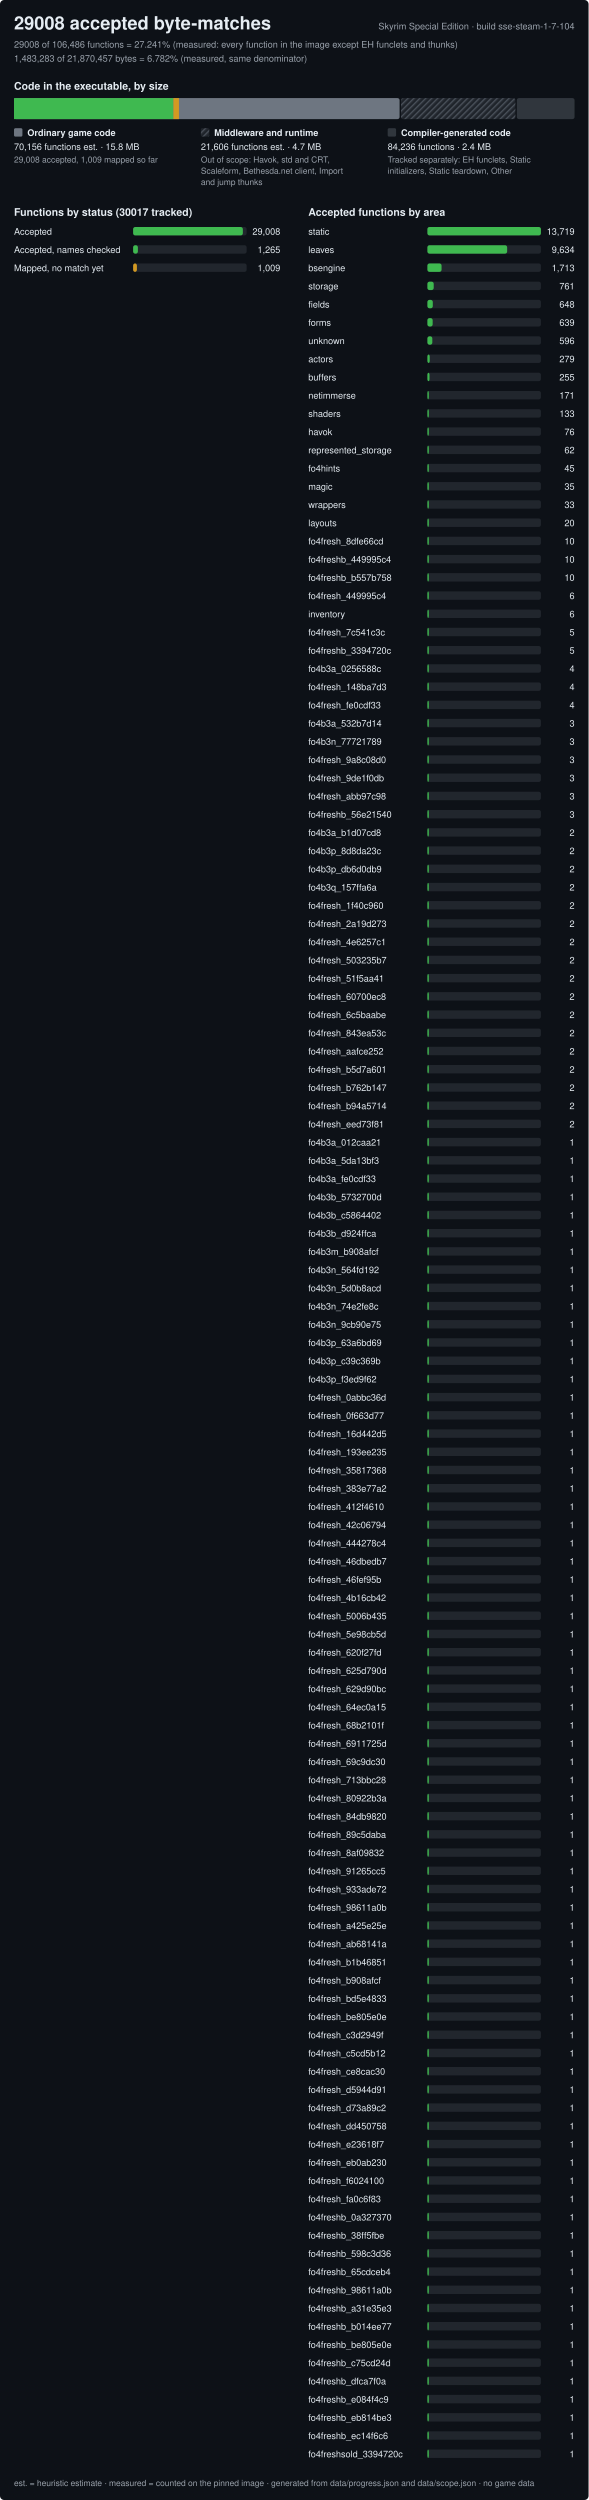
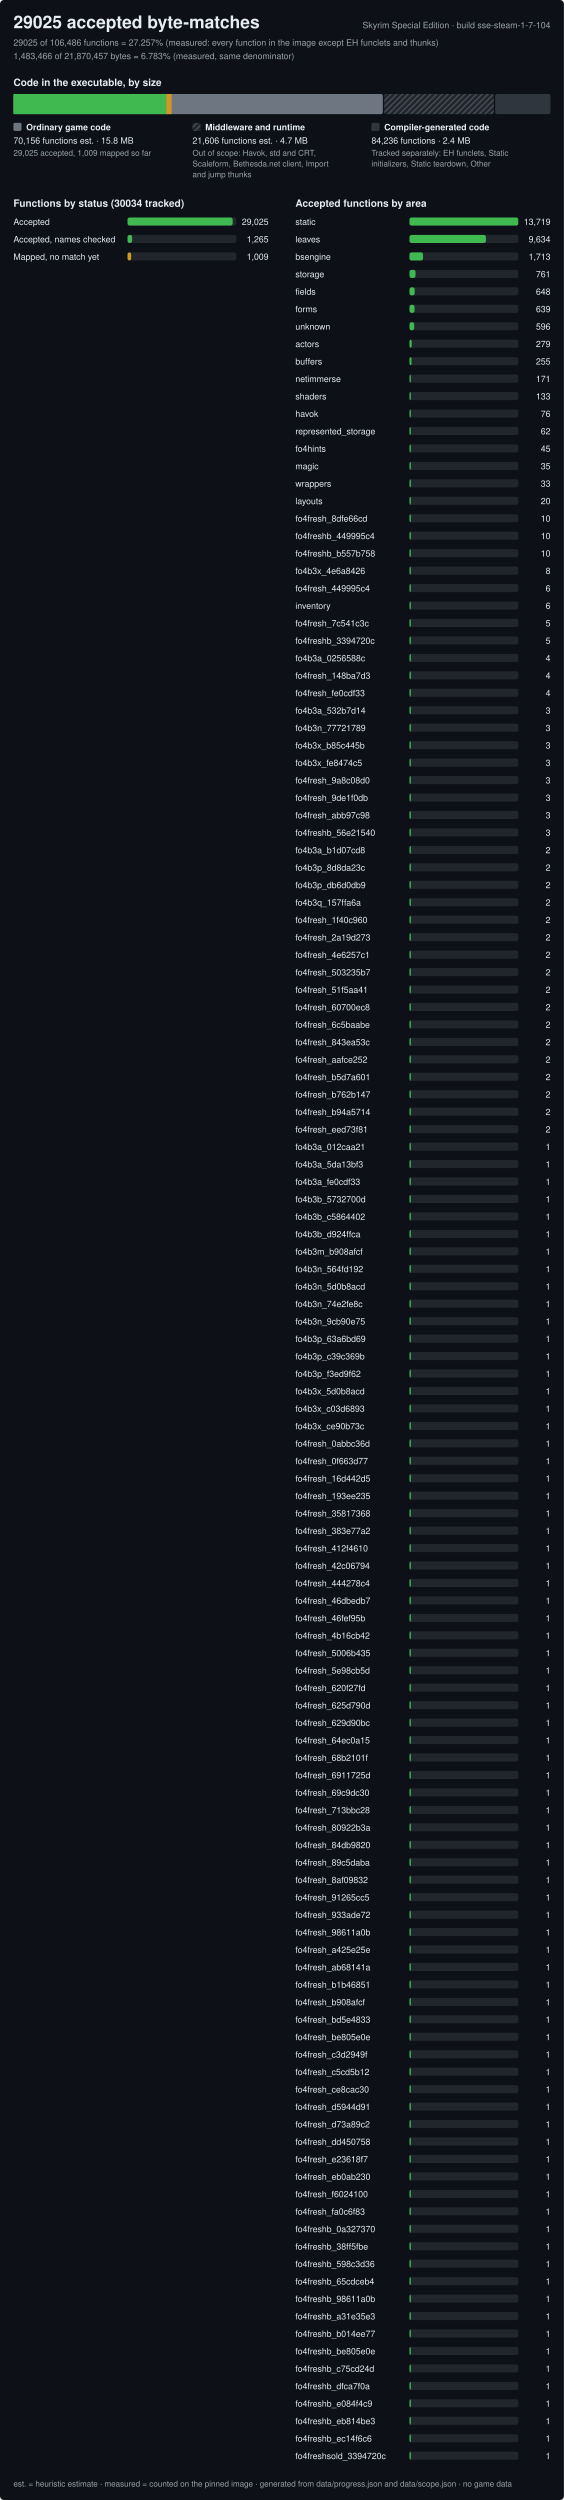
- <svg xmlns="http://www.w3.org/2000/svg" width="840" height="3568" viewBox="0 0 840 3568" role="img" aria-label="Progress of the Skyrim Special Edition byte-matching reconstruction, build sse-steam-1-7-104">
+ <svg xmlns="http://www.w3.org/2000/svg" width="840" height="3724" viewBox="0 0 840 3724" role="img" aria-label="Progress of the Skyrim Special Edition byte-matching reconstruction, build sse-steam-1-7-104">
  <style>text{font-family:-apple-system,BlinkMacSystemFont,'Segoe UI',Helvetica,Arial,sans-serif;fill:#e6edf3;white-space:pre}.h{font-size:26px;font-weight:600}.st{font-size:15px;font-weight:600}.lb{font-size:13px;font-weight:600}.bl{font-size:12px;font-weight:600;stroke:#0d1117;stroke-width:3px;paint-order:stroke;stroke-linejoin:round}.rl{font-size:13px}.fn{font-size:12px;fill:#9ba3ad}.mu{fill:#9ba3ad}</style>
  <defs>
    <pattern id="hx" width="6" height="6" patternUnits="userSpaceOnUse" patternTransform="rotate(45)">
      <rect width="6" height="6" fill="#21262d" />
      <rect width="2" height="6" fill="#484f58" />
    </pattern>
  </defs>
-   <rect width="840" height="3568" rx="6" fill="#0d1117" />
-   <text x="20" y="42" class="h">29008 accepted byte-matches</text>
+   <rect width="840" height="3724" rx="6" fill="#0d1117" />
+   <text x="20" y="42" class="h">29025 accepted byte-matches</text>
  <text x="820" y="42" class="rl mu" text-anchor="end">Skyrim Special Edition · build sse-steam-1-7-104</text>
-   <text x="20" y="68" class="rl mu">29008 of 106,486 functions = 27.241% (measured: every function in the image except EH funclets and thunks)</text>
-   <text x="20" y="88" class="rl mu">1,483,283 of 21,870,457 bytes = 6.782% (measured, same denominator)</text>
+   <text x="20" y="68" class="rl mu">29025 of 106,486 functions = 27.257% (measured: every function in the image except EH funclets and thunks)</text>
+   <text x="20" y="88" class="rl mu">1,483,466 of 21,870,457 bytes = 6.783% (measured, same denominator)</text>
  <text x="20" y="128" class="st">Code in the executable, by size</text>
  <rect x="20" y="140" width="550.3" height="30" rx="3" fill="#6e7681" />
-   <rect x="20" y="140" width="227.5" height="30" fill="#3fb950" />
-   <rect x="247.5" y="140" width="7.9" height="30" fill="#d29922" />
+   <rect x="20" y="140" width="227.7" height="30" fill="#3fb950" />
+   <rect x="247.7" y="140" width="7.9" height="30" fill="#d29922" />
  <rect x="572.3" y="140" width="163.3" height="30" rx="3" fill="url(#hx)" />
  <rect x="737.6" y="140" width="82.4" height="30" rx="3" fill="#30363d" />
  <rect x="20" y="183" width="12" height="12" rx="2" fill="#6e7681" />
  <text x="39" y="194" class="lb">Ordinary game code</text>
  <text x="20" y="214" class="rl">70,156 functions est. · 15.8 MB</text>
-   <text x="20" y="232" class="fn">29,008 accepted, 1,009 mapped so far</text>
+   <text x="20" y="232" class="fn">29,025 accepted, 1,009 mapped so far</text>
  <rect x="286.7" y="183" width="12" height="12" rx="2" fill="url(#hx)" />
  <text x="305.7" y="194" class="lb">Middleware and runtime</text>
  <text x="286.7" y="214" class="rl">21,606 functions est. · 4.7 MB</text>
  <text x="286.7" y="232" class="fn">Out of scope: Havok, std and CRT,</text>
  <text x="286.7" y="248" class="fn">Scaleform, Bethesda.net client, Import</text>
  <text x="286.7" y="264" class="fn">and jump thunks</text>
  <rect x="553.3" y="183" width="12" height="12" rx="2" fill="#30363d" />
  <text x="572.3" y="194" class="lb">Compiler-generated code</text>
  <text x="553.3" y="214" class="rl">84,236 functions · 2.4 MB</text>
  <text x="553.3" y="232" class="fn">Tracked separately: EH funclets, Static</text>
  <text x="553.3" y="248" class="fn">initializers, Static teardown, Other</text>
-   <text x="20" y="308" class="st">Functions by status (30017 tracked)</text>
+   <text x="20" y="308" class="st">Functions by status (30034 tracked)</text>
  <text x="20" y="335" class="rl">Accepted</text>
  <rect x="190" y="324" width="162.0" height="12" rx="3" fill="#21262d" />
  <rect x="190" y="324" width="156.6" height="12" rx="3" fill="#3fb950" />
-   <text x="400.0" y="335" class="rl" text-anchor="end">29,008</text>
+   <text x="400.0" y="335" class="rl" text-anchor="end">29,025</text>
  <text x="20" y="361" class="rl">Accepted, names checked</text>
  <rect x="190" y="350" width="162.0" height="12" rx="3" fill="#21262d" />
  <rect x="190" y="350" width="6.8" height="12" rx="3" fill="#3fb950" />
  <text x="400.0" y="361" class="rl" text-anchor="end">1,265</text>
  <text x="20" y="387" class="rl">Mapped, no match yet</text>
  <rect x="190" y="376" width="162.0" height="12" rx="3" fill="#21262d" />
  <rect x="190" y="376" width="5.4" height="12" rx="3" fill="#d29922" />
  <text x="400.0" y="387" class="rl" text-anchor="end">1,009</text>
  <text x="440.0" y="308" class="st">Accepted functions by area</text>
  <text x="440.0" y="335" class="rl">static</text>
  <rect x="610.0" y="324" width="162.0" height="12" rx="3" fill="#21262d" />
  <rect x="610.0" y="324" width="162" height="12" rx="3" fill="#3fb950" />
  <text x="820.0" y="335" class="rl" text-anchor="end">13,719</text>
  <text x="440.0" y="361" class="rl">leaves</text>
  <rect x="610.0" y="350" width="162.0" height="12" rx="3" fill="#21262d" />
  <rect x="610.0" y="350" width="113.8" height="12" rx="3" fill="#3fb950" />
  <text x="820.0" y="361" class="rl" text-anchor="end">9,634</text>
  <text x="440.0" y="387" class="rl">bsengine</text>
  <rect x="610.0" y="376" width="162.0" height="12" rx="3" fill="#21262d" />
  <rect x="610.0" y="376" width="20.2" height="12" rx="3" fill="#3fb950" />
  <text x="820.0" y="387" class="rl" text-anchor="end">1,713</text>
  <text x="440.0" y="413" class="rl">storage</text>
  <rect x="610.0" y="402" width="162.0" height="12" rx="3" fill="#21262d" />
  <rect x="610.0" y="402" width="9" height="12" rx="3" fill="#3fb950" />
  <text x="820.0" y="413" class="rl" text-anchor="end">761</text>
  <text x="440.0" y="439" class="rl">fields</text>
  <rect x="610.0" y="428" width="162.0" height="12" rx="3" fill="#21262d" />
  <rect x="610.0" y="428" width="7.7" height="12" rx="3" fill="#3fb950" />
  <text x="820.0" y="439" class="rl" text-anchor="end">648</text>
  <text x="440.0" y="465" class="rl">forms</text>
  <rect x="610.0" y="454" width="162.0" height="12" rx="3" fill="#21262d" />
  <rect x="610.0" y="454" width="7.5" height="12" rx="3" fill="#3fb950" />
  <text x="820.0" y="465" class="rl" text-anchor="end">639</text>
  <text x="440.0" y="491" class="rl">unknown</text>
  <rect x="610.0" y="480" width="162.0" height="12" rx="3" fill="#21262d" />
  <rect x="610.0" y="480" width="7" height="12" rx="3" fill="#3fb950" />
  <text x="820.0" y="491" class="rl" text-anchor="end">596</text>
  <text x="440.0" y="517" class="rl">actors</text>
  <rect x="610.0" y="506" width="162.0" height="12" rx="3" fill="#21262d" />
  <rect x="610.0" y="506" width="3.3" height="12" rx="3" fill="#3fb950" />
  <text x="820.0" y="517" class="rl" text-anchor="end">279</text>
  <text x="440.0" y="543" class="rl">buffers</text>
  <rect x="610.0" y="532" width="162.0" height="12" rx="3" fill="#21262d" />
  <rect x="610.0" y="532" width="3" height="12" rx="3" fill="#3fb950" />
  <text x="820.0" y="543" class="rl" text-anchor="end">255</text>
  <text x="440.0" y="569" class="rl">netimmerse</text>
  <rect x="610.0" y="558" width="162.0" height="12" rx="3" fill="#21262d" />
  <rect x="610.0" y="558" width="2" height="12" rx="3" fill="#3fb950" />
  <text x="820.0" y="569" class="rl" text-anchor="end">171</text>
  <text x="440.0" y="595" class="rl">shaders</text>
  <rect x="610.0" y="584" width="162.0" height="12" rx="3" fill="#21262d" />
  <rect x="610.0" y="584" width="2" height="12" rx="3" fill="#3fb950" />
  <text x="820.0" y="595" class="rl" text-anchor="end">133</text>
  <text x="440.0" y="621" class="rl">havok</text>
  <rect x="610.0" y="610" width="162.0" height="12" rx="3" fill="#21262d" />
  <rect x="610.0" y="610" width="2" height="12" rx="3" fill="#3fb950" />
  <text x="820.0" y="621" class="rl" text-anchor="end">76</text>
  <text x="440.0" y="647" class="rl">represented_storage</text>
  <rect x="610.0" y="636" width="162.0" height="12" rx="3" fill="#21262d" />
  <rect x="610.0" y="636" width="2" height="12" rx="3" fill="#3fb950" />
  <text x="820.0" y="647" class="rl" text-anchor="end">62</text>
  <text x="440.0" y="673" class="rl">fo4hints</text>
  <rect x="610.0" y="662" width="162.0" height="12" rx="3" fill="#21262d" />
  <rect x="610.0" y="662" width="2" height="12" rx="3" fill="#3fb950" />
  <text x="820.0" y="673" class="rl" text-anchor="end">45</text>
  <text x="440.0" y="699" class="rl">magic</text>
  <rect x="610.0" y="688" width="162.0" height="12" rx="3" fill="#21262d" />
  <rect x="610.0" y="688" width="2" height="12" rx="3" fill="#3fb950" />
  <text x="820.0" y="699" class="rl" text-anchor="end">35</text>
  <text x="440.0" y="725" class="rl">wrappers</text>
  <rect x="610.0" y="714" width="162.0" height="12" rx="3" fill="#21262d" />
  <rect x="610.0" y="714" width="2" height="12" rx="3" fill="#3fb950" />
  <text x="820.0" y="725" class="rl" text-anchor="end">33</text>
  <text x="440.0" y="751" class="rl">layouts</text>
  <rect x="610.0" y="740" width="162.0" height="12" rx="3" fill="#21262d" />
  <rect x="610.0" y="740" width="2" height="12" rx="3" fill="#3fb950" />
  <text x="820.0" y="751" class="rl" text-anchor="end">20</text>
  <text x="440.0" y="777" class="rl">fo4fresh_8dfe66cd</text>
  <rect x="610.0" y="766" width="162.0" height="12" rx="3" fill="#21262d" />
  <rect x="610.0" y="766" width="2" height="12" rx="3" fill="#3fb950" />
  <text x="820.0" y="777" class="rl" text-anchor="end">10</text>
  <text x="440.0" y="803" class="rl">fo4freshb_449995c4</text>
  <rect x="610.0" y="792" width="162.0" height="12" rx="3" fill="#21262d" />
  <rect x="610.0" y="792" width="2" height="12" rx="3" fill="#3fb950" />
  <text x="820.0" y="803" class="rl" text-anchor="end">10</text>
  <text x="440.0" y="829" class="rl">fo4freshb_b557b758</text>
  <rect x="610.0" y="818" width="162.0" height="12" rx="3" fill="#21262d" />
  <rect x="610.0" y="818" width="2" height="12" rx="3" fill="#3fb950" />
  <text x="820.0" y="829" class="rl" text-anchor="end">10</text>
-   <text x="440.0" y="855" class="rl">fo4fresh_449995c4</text>
+   <text x="440.0" y="855" class="rl">fo4b3x_4e6a8426</text>
  <rect x="610.0" y="844" width="162.0" height="12" rx="3" fill="#21262d" />
  <rect x="610.0" y="844" width="2" height="12" rx="3" fill="#3fb950" />
-   <text x="820.0" y="855" class="rl" text-anchor="end">6</text>
-   <text x="440.0" y="881" class="rl">inventory</text>
+   <text x="820.0" y="855" class="rl" text-anchor="end">8</text>
+   <text x="440.0" y="881" class="rl">fo4fresh_449995c4</text>
  <rect x="610.0" y="870" width="162.0" height="12" rx="3" fill="#21262d" />
  <rect x="610.0" y="870" width="2" height="12" rx="3" fill="#3fb950" />
  <text x="820.0" y="881" class="rl" text-anchor="end">6</text>
-   <text x="440.0" y="907" class="rl">fo4fresh_7c541c3c</text>
+   <text x="440.0" y="907" class="rl">inventory</text>
  <rect x="610.0" y="896" width="162.0" height="12" rx="3" fill="#21262d" />
  <rect x="610.0" y="896" width="2" height="12" rx="3" fill="#3fb950" />
-   <text x="820.0" y="907" class="rl" text-anchor="end">5</text>
-   <text x="440.0" y="933" class="rl">fo4freshb_3394720c</text>
+   <text x="820.0" y="907" class="rl" text-anchor="end">6</text>
+   <text x="440.0" y="933" class="rl">fo4fresh_7c541c3c</text>
  <rect x="610.0" y="922" width="162.0" height="12" rx="3" fill="#21262d" />
  <rect x="610.0" y="922" width="2" height="12" rx="3" fill="#3fb950" />
  <text x="820.0" y="933" class="rl" text-anchor="end">5</text>
-   <text x="440.0" y="959" class="rl">fo4b3a_0256588c</text>
+   <text x="440.0" y="959" class="rl">fo4freshb_3394720c</text>
  <rect x="610.0" y="948" width="162.0" height="12" rx="3" fill="#21262d" />
  <rect x="610.0" y="948" width="2" height="12" rx="3" fill="#3fb950" />
-   <text x="820.0" y="959" class="rl" text-anchor="end">4</text>
-   <text x="440.0" y="985" class="rl">fo4fresh_148ba7d3</text>
+   <text x="820.0" y="959" class="rl" text-anchor="end">5</text>
+   <text x="440.0" y="985" class="rl">fo4b3a_0256588c</text>
  <rect x="610.0" y="974" width="162.0" height="12" rx="3" fill="#21262d" />
  <rect x="610.0" y="974" width="2" height="12" rx="3" fill="#3fb950" />
  <text x="820.0" y="985" class="rl" text-anchor="end">4</text>
-   <text x="440.0" y="1011" class="rl">fo4fresh_fe0cdf33</text>
+   <text x="440.0" y="1011" class="rl">fo4fresh_148ba7d3</text>
  <rect x="610.0" y="1000" width="162.0" height="12" rx="3" fill="#21262d" />
  <rect x="610.0" y="1000" width="2" height="12" rx="3" fill="#3fb950" />
  <text x="820.0" y="1011" class="rl" text-anchor="end">4</text>
-   <text x="440.0" y="1037" class="rl">fo4b3a_532b7d14</text>
+   <text x="440.0" y="1037" class="rl">fo4fresh_fe0cdf33</text>
  <rect x="610.0" y="1026" width="162.0" height="12" rx="3" fill="#21262d" />
  <rect x="610.0" y="1026" width="2" height="12" rx="3" fill="#3fb950" />
-   <text x="820.0" y="1037" class="rl" text-anchor="end">3</text>
-   <text x="440.0" y="1063" class="rl">fo4b3n_77721789</text>
+   <text x="820.0" y="1037" class="rl" text-anchor="end">4</text>
+   <text x="440.0" y="1063" class="rl">fo4b3a_532b7d14</text>
  <rect x="610.0" y="1052" width="162.0" height="12" rx="3" fill="#21262d" />
  <rect x="610.0" y="1052" width="2" height="12" rx="3" fill="#3fb950" />
  <text x="820.0" y="1063" class="rl" text-anchor="end">3</text>
-   <text x="440.0" y="1089" class="rl">fo4fresh_9a8c08d0</text>
+   <text x="440.0" y="1089" class="rl">fo4b3n_77721789</text>
  <rect x="610.0" y="1078" width="162.0" height="12" rx="3" fill="#21262d" />
  <rect x="610.0" y="1078" width="2" height="12" rx="3" fill="#3fb950" />
  <text x="820.0" y="1089" class="rl" text-anchor="end">3</text>
-   <text x="440.0" y="1115" class="rl">fo4fresh_9de1f0db</text>
+   <text x="440.0" y="1115" class="rl">fo4b3x_b85c445b</text>
  <rect x="610.0" y="1104" width="162.0" height="12" rx="3" fill="#21262d" />
  <rect x="610.0" y="1104" width="2" height="12" rx="3" fill="#3fb950" />
  <text x="820.0" y="1115" class="rl" text-anchor="end">3</text>
-   <text x="440.0" y="1141" class="rl">fo4fresh_abb97c98</text>
+   <text x="440.0" y="1141" class="rl">fo4b3x_fe8474c5</text>
  <rect x="610.0" y="1130" width="162.0" height="12" rx="3" fill="#21262d" />
  <rect x="610.0" y="1130" width="2" height="12" rx="3" fill="#3fb950" />
  <text x="820.0" y="1141" class="rl" text-anchor="end">3</text>
-   <text x="440.0" y="1167" class="rl">fo4freshb_56e21540</text>
+   <text x="440.0" y="1167" class="rl">fo4fresh_9a8c08d0</text>
  <rect x="610.0" y="1156" width="162.0" height="12" rx="3" fill="#21262d" />
  <rect x="610.0" y="1156" width="2" height="12" rx="3" fill="#3fb950" />
  <text x="820.0" y="1167" class="rl" text-anchor="end">3</text>
-   <text x="440.0" y="1193" class="rl">fo4b3a_b1d07cd8</text>
+   <text x="440.0" y="1193" class="rl">fo4fresh_9de1f0db</text>
  <rect x="610.0" y="1182" width="162.0" height="12" rx="3" fill="#21262d" />
  <rect x="610.0" y="1182" width="2" height="12" rx="3" fill="#3fb950" />
-   <text x="820.0" y="1193" class="rl" text-anchor="end">2</text>
-   <text x="440.0" y="1219" class="rl">fo4b3p_8d8da23c</text>
+   <text x="820.0" y="1193" class="rl" text-anchor="end">3</text>
+   <text x="440.0" y="1219" class="rl">fo4fresh_abb97c98</text>
  <rect x="610.0" y="1208" width="162.0" height="12" rx="3" fill="#21262d" />
  <rect x="610.0" y="1208" width="2" height="12" rx="3" fill="#3fb950" />
-   <text x="820.0" y="1219" class="rl" text-anchor="end">2</text>
-   <text x="440.0" y="1245" class="rl">fo4b3p_db6d0db9</text>
+   <text x="820.0" y="1219" class="rl" text-anchor="end">3</text>
+   <text x="440.0" y="1245" class="rl">fo4freshb_56e21540</text>
  <rect x="610.0" y="1234" width="162.0" height="12" rx="3" fill="#21262d" />
  <rect x="610.0" y="1234" width="2" height="12" rx="3" fill="#3fb950" />
-   <text x="820.0" y="1245" class="rl" text-anchor="end">2</text>
-   <text x="440.0" y="1271" class="rl">fo4b3q_157ffa6a</text>
+   <text x="820.0" y="1245" class="rl" text-anchor="end">3</text>
+   <text x="440.0" y="1271" class="rl">fo4b3a_b1d07cd8</text>
  <rect x="610.0" y="1260" width="162.0" height="12" rx="3" fill="#21262d" />
  <rect x="610.0" y="1260" width="2" height="12" rx="3" fill="#3fb950" />
  <text x="820.0" y="1271" class="rl" text-anchor="end">2</text>
-   <text x="440.0" y="1297" class="rl">fo4fresh_1f40c960</text>
+   <text x="440.0" y="1297" class="rl">fo4b3p_8d8da23c</text>
  <rect x="610.0" y="1286" width="162.0" height="12" rx="3" fill="#21262d" />
  <rect x="610.0" y="1286" width="2" height="12" rx="3" fill="#3fb950" />
  <text x="820.0" y="1297" class="rl" text-anchor="end">2</text>
-   <text x="440.0" y="1323" class="rl">fo4fresh_2a19d273</text>
+   <text x="440.0" y="1323" class="rl">fo4b3p_db6d0db9</text>
  <rect x="610.0" y="1312" width="162.0" height="12" rx="3" fill="#21262d" />
  <rect x="610.0" y="1312" width="2" height="12" rx="3" fill="#3fb950" />
  <text x="820.0" y="1323" class="rl" text-anchor="end">2</text>
-   <text x="440.0" y="1349" class="rl">fo4fresh_4e6257c1</text>
+   <text x="440.0" y="1349" class="rl">fo4b3q_157ffa6a</text>
  <rect x="610.0" y="1338" width="162.0" height="12" rx="3" fill="#21262d" />
  <rect x="610.0" y="1338" width="2" height="12" rx="3" fill="#3fb950" />
  <text x="820.0" y="1349" class="rl" text-anchor="end">2</text>
-   <text x="440.0" y="1375" class="rl">fo4fresh_503235b7</text>
+   <text x="440.0" y="1375" class="rl">fo4fresh_1f40c960</text>
  <rect x="610.0" y="1364" width="162.0" height="12" rx="3" fill="#21262d" />
  <rect x="610.0" y="1364" width="2" height="12" rx="3" fill="#3fb950" />
  <text x="820.0" y="1375" class="rl" text-anchor="end">2</text>
-   <text x="440.0" y="1401" class="rl">fo4fresh_51f5aa41</text>
+   <text x="440.0" y="1401" class="rl">fo4fresh_2a19d273</text>
  <rect x="610.0" y="1390" width="162.0" height="12" rx="3" fill="#21262d" />
  <rect x="610.0" y="1390" width="2" height="12" rx="3" fill="#3fb950" />
  <text x="820.0" y="1401" class="rl" text-anchor="end">2</text>
-   <text x="440.0" y="1427" class="rl">fo4fresh_60700ec8</text>
+   <text x="440.0" y="1427" class="rl">fo4fresh_4e6257c1</text>
  <rect x="610.0" y="1416" width="162.0" height="12" rx="3" fill="#21262d" />
  <rect x="610.0" y="1416" width="2" height="12" rx="3" fill="#3fb950" />
  <text x="820.0" y="1427" class="rl" text-anchor="end">2</text>
-   <text x="440.0" y="1453" class="rl">fo4fresh_6c5baabe</text>
+   <text x="440.0" y="1453" class="rl">fo4fresh_503235b7</text>
  <rect x="610.0" y="1442" width="162.0" height="12" rx="3" fill="#21262d" />
  <rect x="610.0" y="1442" width="2" height="12" rx="3" fill="#3fb950" />
  <text x="820.0" y="1453" class="rl" text-anchor="end">2</text>
-   <text x="440.0" y="1479" class="rl">fo4fresh_843ea53c</text>
+   <text x="440.0" y="1479" class="rl">fo4fresh_51f5aa41</text>
  <rect x="610.0" y="1468" width="162.0" height="12" rx="3" fill="#21262d" />
  <rect x="610.0" y="1468" width="2" height="12" rx="3" fill="#3fb950" />
  <text x="820.0" y="1479" class="rl" text-anchor="end">2</text>
-   <text x="440.0" y="1505" class="rl">fo4fresh_aafce252</text>
+   <text x="440.0" y="1505" class="rl">fo4fresh_60700ec8</text>
  <rect x="610.0" y="1494" width="162.0" height="12" rx="3" fill="#21262d" />
  <rect x="610.0" y="1494" width="2" height="12" rx="3" fill="#3fb950" />
  <text x="820.0" y="1505" class="rl" text-anchor="end">2</text>
-   <text x="440.0" y="1531" class="rl">fo4fresh_b5d7a601</text>
+   <text x="440.0" y="1531" class="rl">fo4fresh_6c5baabe</text>
  <rect x="610.0" y="1520" width="162.0" height="12" rx="3" fill="#21262d" />
  <rect x="610.0" y="1520" width="2" height="12" rx="3" fill="#3fb950" />
  <text x="820.0" y="1531" class="rl" text-anchor="end">2</text>
-   <text x="440.0" y="1557" class="rl">fo4fresh_b762b147</text>
+   <text x="440.0" y="1557" class="rl">fo4fresh_843ea53c</text>
  <rect x="610.0" y="1546" width="162.0" height="12" rx="3" fill="#21262d" />
  <rect x="610.0" y="1546" width="2" height="12" rx="3" fill="#3fb950" />
  <text x="820.0" y="1557" class="rl" text-anchor="end">2</text>
-   <text x="440.0" y="1583" class="rl">fo4fresh_b94a5714</text>
+   <text x="440.0" y="1583" class="rl">fo4fresh_aafce252</text>
  <rect x="610.0" y="1572" width="162.0" height="12" rx="3" fill="#21262d" />
  <rect x="610.0" y="1572" width="2" height="12" rx="3" fill="#3fb950" />
  <text x="820.0" y="1583" class="rl" text-anchor="end">2</text>
-   <text x="440.0" y="1609" class="rl">fo4fresh_eed73f81</text>
+   <text x="440.0" y="1609" class="rl">fo4fresh_b5d7a601</text>
  <rect x="610.0" y="1598" width="162.0" height="12" rx="3" fill="#21262d" />
  <rect x="610.0" y="1598" width="2" height="12" rx="3" fill="#3fb950" />
  <text x="820.0" y="1609" class="rl" text-anchor="end">2</text>
-   <text x="440.0" y="1635" class="rl">fo4b3a_012caa21</text>
+   <text x="440.0" y="1635" class="rl">fo4fresh_b762b147</text>
  <rect x="610.0" y="1624" width="162.0" height="12" rx="3" fill="#21262d" />
  <rect x="610.0" y="1624" width="2" height="12" rx="3" fill="#3fb950" />
-   <text x="820.0" y="1635" class="rl" text-anchor="end">1</text>
-   <text x="440.0" y="1661" class="rl">fo4b3a_5da13bf3</text>
+   <text x="820.0" y="1635" class="rl" text-anchor="end">2</text>
+   <text x="440.0" y="1661" class="rl">fo4fresh_b94a5714</text>
  <rect x="610.0" y="1650" width="162.0" height="12" rx="3" fill="#21262d" />
  <rect x="610.0" y="1650" width="2" height="12" rx="3" fill="#3fb950" />
-   <text x="820.0" y="1661" class="rl" text-anchor="end">1</text>
-   <text x="440.0" y="1687" class="rl">fo4b3a_fe0cdf33</text>
+   <text x="820.0" y="1661" class="rl" text-anchor="end">2</text>
+   <text x="440.0" y="1687" class="rl">fo4fresh_eed73f81</text>
  <rect x="610.0" y="1676" width="162.0" height="12" rx="3" fill="#21262d" />
  <rect x="610.0" y="1676" width="2" height="12" rx="3" fill="#3fb950" />
-   <text x="820.0" y="1687" class="rl" text-anchor="end">1</text>
-   <text x="440.0" y="1713" class="rl">fo4b3b_5732700d</text>
+   <text x="820.0" y="1687" class="rl" text-anchor="end">2</text>
+   <text x="440.0" y="1713" class="rl">fo4b3a_012caa21</text>
  <rect x="610.0" y="1702" width="162.0" height="12" rx="3" fill="#21262d" />
  <rect x="610.0" y="1702" width="2" height="12" rx="3" fill="#3fb950" />
  <text x="820.0" y="1713" class="rl" text-anchor="end">1</text>
-   <text x="440.0" y="1739" class="rl">fo4b3b_c5864402</text>
+   <text x="440.0" y="1739" class="rl">fo4b3a_5da13bf3</text>
  <rect x="610.0" y="1728" width="162.0" height="12" rx="3" fill="#21262d" />
  <rect x="610.0" y="1728" width="2" height="12" rx="3" fill="#3fb950" />
  <text x="820.0" y="1739" class="rl" text-anchor="end">1</text>
-   <text x="440.0" y="1765" class="rl">fo4b3b_d924ffca</text>
+   <text x="440.0" y="1765" class="rl">fo4b3a_fe0cdf33</text>
  <rect x="610.0" y="1754" width="162.0" height="12" rx="3" fill="#21262d" />
  <rect x="610.0" y="1754" width="2" height="12" rx="3" fill="#3fb950" />
  <text x="820.0" y="1765" class="rl" text-anchor="end">1</text>
-   <text x="440.0" y="1791" class="rl">fo4b3m_b908afcf</text>
+   <text x="440.0" y="1791" class="rl">fo4b3b_5732700d</text>
  <rect x="610.0" y="1780" width="162.0" height="12" rx="3" fill="#21262d" />
  <rect x="610.0" y="1780" width="2" height="12" rx="3" fill="#3fb950" />
  <text x="820.0" y="1791" class="rl" text-anchor="end">1</text>
-   <text x="440.0" y="1817" class="rl">fo4b3n_564fd192</text>
+   <text x="440.0" y="1817" class="rl">fo4b3b_c5864402</text>
  <rect x="610.0" y="1806" width="162.0" height="12" rx="3" fill="#21262d" />
  <rect x="610.0" y="1806" width="2" height="12" rx="3" fill="#3fb950" />
  <text x="820.0" y="1817" class="rl" text-anchor="end">1</text>
-   <text x="440.0" y="1843" class="rl">fo4b3n_5d0b8acd</text>
+   <text x="440.0" y="1843" class="rl">fo4b3b_d924ffca</text>
  <rect x="610.0" y="1832" width="162.0" height="12" rx="3" fill="#21262d" />
  <rect x="610.0" y="1832" width="2" height="12" rx="3" fill="#3fb950" />
  <text x="820.0" y="1843" class="rl" text-anchor="end">1</text>
-   <text x="440.0" y="1869" class="rl">fo4b3n_74e2fe8c</text>
+   <text x="440.0" y="1869" class="rl">fo4b3m_b908afcf</text>
  <rect x="610.0" y="1858" width="162.0" height="12" rx="3" fill="#21262d" />
  <rect x="610.0" y="1858" width="2" height="12" rx="3" fill="#3fb950" />
  <text x="820.0" y="1869" class="rl" text-anchor="end">1</text>
-   <text x="440.0" y="1895" class="rl">fo4b3n_9cb90e75</text>
+   <text x="440.0" y="1895" class="rl">fo4b3n_564fd192</text>
  <rect x="610.0" y="1884" width="162.0" height="12" rx="3" fill="#21262d" />
  <rect x="610.0" y="1884" width="2" height="12" rx="3" fill="#3fb950" />
  <text x="820.0" y="1895" class="rl" text-anchor="end">1</text>
-   <text x="440.0" y="1921" class="rl">fo4b3p_63a6bd69</text>
+   <text x="440.0" y="1921" class="rl">fo4b3n_5d0b8acd</text>
  <rect x="610.0" y="1910" width="162.0" height="12" rx="3" fill="#21262d" />
  <rect x="610.0" y="1910" width="2" height="12" rx="3" fill="#3fb950" />
  <text x="820.0" y="1921" class="rl" text-anchor="end">1</text>
-   <text x="440.0" y="1947" class="rl">fo4b3p_c39c369b</text>
+   <text x="440.0" y="1947" class="rl">fo4b3n_74e2fe8c</text>
  <rect x="610.0" y="1936" width="162.0" height="12" rx="3" fill="#21262d" />
  <rect x="610.0" y="1936" width="2" height="12" rx="3" fill="#3fb950" />
  <text x="820.0" y="1947" class="rl" text-anchor="end">1</text>
-   <text x="440.0" y="1973" class="rl">fo4b3p_f3ed9f62</text>
+   <text x="440.0" y="1973" class="rl">fo4b3n_9cb90e75</text>
  <rect x="610.0" y="1962" width="162.0" height="12" rx="3" fill="#21262d" />
  <rect x="610.0" y="1962" width="2" height="12" rx="3" fill="#3fb950" />
  <text x="820.0" y="1973" class="rl" text-anchor="end">1</text>
-   <text x="440.0" y="1999" class="rl">fo4fresh_0abbc36d</text>
+   <text x="440.0" y="1999" class="rl">fo4b3p_63a6bd69</text>
  <rect x="610.0" y="1988" width="162.0" height="12" rx="3" fill="#21262d" />
  <rect x="610.0" y="1988" width="2" height="12" rx="3" fill="#3fb950" />
  <text x="820.0" y="1999" class="rl" text-anchor="end">1</text>
-   <text x="440.0" y="2025" class="rl">fo4fresh_0f663d77</text>
+   <text x="440.0" y="2025" class="rl">fo4b3p_c39c369b</text>
  <rect x="610.0" y="2014" width="162.0" height="12" rx="3" fill="#21262d" />
  <rect x="610.0" y="2014" width="2" height="12" rx="3" fill="#3fb950" />
  <text x="820.0" y="2025" class="rl" text-anchor="end">1</text>
-   <text x="440.0" y="2051" class="rl">fo4fresh_16d442d5</text>
+   <text x="440.0" y="2051" class="rl">fo4b3p_f3ed9f62</text>
  <rect x="610.0" y="2040" width="162.0" height="12" rx="3" fill="#21262d" />
  <rect x="610.0" y="2040" width="2" height="12" rx="3" fill="#3fb950" />
  <text x="820.0" y="2051" class="rl" text-anchor="end">1</text>
-   <text x="440.0" y="2077" class="rl">fo4fresh_193ee235</text>
+   <text x="440.0" y="2077" class="rl">fo4b3x_5d0b8acd</text>
  <rect x="610.0" y="2066" width="162.0" height="12" rx="3" fill="#21262d" />
  <rect x="610.0" y="2066" width="2" height="12" rx="3" fill="#3fb950" />
  <text x="820.0" y="2077" class="rl" text-anchor="end">1</text>
-   <text x="440.0" y="2103" class="rl">fo4fresh_35817368</text>
+   <text x="440.0" y="2103" class="rl">fo4b3x_c03d6893</text>
  <rect x="610.0" y="2092" width="162.0" height="12" rx="3" fill="#21262d" />
  <rect x="610.0" y="2092" width="2" height="12" rx="3" fill="#3fb950" />
  <text x="820.0" y="2103" class="rl" text-anchor="end">1</text>
-   <text x="440.0" y="2129" class="rl">fo4fresh_383e77a2</text>
+   <text x="440.0" y="2129" class="rl">fo4b3x_ce90b73c</text>
  <rect x="610.0" y="2118" width="162.0" height="12" rx="3" fill="#21262d" />
  <rect x="610.0" y="2118" width="2" height="12" rx="3" fill="#3fb950" />
  <text x="820.0" y="2129" class="rl" text-anchor="end">1</text>
-   <text x="440.0" y="2155" class="rl">fo4fresh_412f4610</text>
+   <text x="440.0" y="2155" class="rl">fo4fresh_0abbc36d</text>
  <rect x="610.0" y="2144" width="162.0" height="12" rx="3" fill="#21262d" />
  <rect x="610.0" y="2144" width="2" height="12" rx="3" fill="#3fb950" />
  <text x="820.0" y="2155" class="rl" text-anchor="end">1</text>
-   <text x="440.0" y="2181" class="rl">fo4fresh_42c06794</text>
+   <text x="440.0" y="2181" class="rl">fo4fresh_0f663d77</text>
  <rect x="610.0" y="2170" width="162.0" height="12" rx="3" fill="#21262d" />
  <rect x="610.0" y="2170" width="2" height="12" rx="3" fill="#3fb950" />
  <text x="820.0" y="2181" class="rl" text-anchor="end">1</text>
-   <text x="440.0" y="2207" class="rl">fo4fresh_444278c4</text>
+   <text x="440.0" y="2207" class="rl">fo4fresh_16d442d5</text>
  <rect x="610.0" y="2196" width="162.0" height="12" rx="3" fill="#21262d" />
  <rect x="610.0" y="2196" width="2" height="12" rx="3" fill="#3fb950" />
  <text x="820.0" y="2207" class="rl" text-anchor="end">1</text>
-   <text x="440.0" y="2233" class="rl">fo4fresh_46dbedb7</text>
+   <text x="440.0" y="2233" class="rl">fo4fresh_193ee235</text>
  <rect x="610.0" y="2222" width="162.0" height="12" rx="3" fill="#21262d" />
  <rect x="610.0" y="2222" width="2" height="12" rx="3" fill="#3fb950" />
  <text x="820.0" y="2233" class="rl" text-anchor="end">1</text>
-   <text x="440.0" y="2259" class="rl">fo4fresh_46fef95b</text>
+   <text x="440.0" y="2259" class="rl">fo4fresh_35817368</text>
  <rect x="610.0" y="2248" width="162.0" height="12" rx="3" fill="#21262d" />
  <rect x="610.0" y="2248" width="2" height="12" rx="3" fill="#3fb950" />
  <text x="820.0" y="2259" class="rl" text-anchor="end">1</text>
-   <text x="440.0" y="2285" class="rl">fo4fresh_4b16cb42</text>
+   <text x="440.0" y="2285" class="rl">fo4fresh_383e77a2</text>
  <rect x="610.0" y="2274" width="162.0" height="12" rx="3" fill="#21262d" />
  <rect x="610.0" y="2274" width="2" height="12" rx="3" fill="#3fb950" />
  <text x="820.0" y="2285" class="rl" text-anchor="end">1</text>
-   <text x="440.0" y="2311" class="rl">fo4fresh_5006b435</text>
+   <text x="440.0" y="2311" class="rl">fo4fresh_412f4610</text>
  <rect x="610.0" y="2300" width="162.0" height="12" rx="3" fill="#21262d" />
  <rect x="610.0" y="2300" width="2" height="12" rx="3" fill="#3fb950" />
  <text x="820.0" y="2311" class="rl" text-anchor="end">1</text>
-   <text x="440.0" y="2337" class="rl">fo4fresh_5e98cb5d</text>
+   <text x="440.0" y="2337" class="rl">fo4fresh_42c06794</text>
  <rect x="610.0" y="2326" width="162.0" height="12" rx="3" fill="#21262d" />
  <rect x="610.0" y="2326" width="2" height="12" rx="3" fill="#3fb950" />
  <text x="820.0" y="2337" class="rl" text-anchor="end">1</text>
-   <text x="440.0" y="2363" class="rl">fo4fresh_620f27fd</text>
+   <text x="440.0" y="2363" class="rl">fo4fresh_444278c4</text>
  <rect x="610.0" y="2352" width="162.0" height="12" rx="3" fill="#21262d" />
  <rect x="610.0" y="2352" width="2" height="12" rx="3" fill="#3fb950" />
  <text x="820.0" y="2363" class="rl" text-anchor="end">1</text>
-   <text x="440.0" y="2389" class="rl">fo4fresh_625d790d</text>
+   <text x="440.0" y="2389" class="rl">fo4fresh_46dbedb7</text>
  <rect x="610.0" y="2378" width="162.0" height="12" rx="3" fill="#21262d" />
  <rect x="610.0" y="2378" width="2" height="12" rx="3" fill="#3fb950" />
  <text x="820.0" y="2389" class="rl" text-anchor="end">1</text>
-   <text x="440.0" y="2415" class="rl">fo4fresh_629d90bc</text>
+   <text x="440.0" y="2415" class="rl">fo4fresh_46fef95b</text>
  <rect x="610.0" y="2404" width="162.0" height="12" rx="3" fill="#21262d" />
  <rect x="610.0" y="2404" width="2" height="12" rx="3" fill="#3fb950" />
  <text x="820.0" y="2415" class="rl" text-anchor="end">1</text>
-   <text x="440.0" y="2441" class="rl">fo4fresh_64ec0a15</text>
+   <text x="440.0" y="2441" class="rl">fo4fresh_4b16cb42</text>
  <rect x="610.0" y="2430" width="162.0" height="12" rx="3" fill="#21262d" />
  <rect x="610.0" y="2430" width="2" height="12" rx="3" fill="#3fb950" />
  <text x="820.0" y="2441" class="rl" text-anchor="end">1</text>
-   <text x="440.0" y="2467" class="rl">fo4fresh_68b2101f</text>
+   <text x="440.0" y="2467" class="rl">fo4fresh_5006b435</text>
  <rect x="610.0" y="2456" width="162.0" height="12" rx="3" fill="#21262d" />
  <rect x="610.0" y="2456" width="2" height="12" rx="3" fill="#3fb950" />
  <text x="820.0" y="2467" class="rl" text-anchor="end">1</text>
-   <text x="440.0" y="2493" class="rl">fo4fresh_6911725d</text>
+   <text x="440.0" y="2493" class="rl">fo4fresh_5e98cb5d</text>
  <rect x="610.0" y="2482" width="162.0" height="12" rx="3" fill="#21262d" />
  <rect x="610.0" y="2482" width="2" height="12" rx="3" fill="#3fb950" />
  <text x="820.0" y="2493" class="rl" text-anchor="end">1</text>
-   <text x="440.0" y="2519" class="rl">fo4fresh_69c9dc30</text>
+   <text x="440.0" y="2519" class="rl">fo4fresh_620f27fd</text>
  <rect x="610.0" y="2508" width="162.0" height="12" rx="3" fill="#21262d" />
  <rect x="610.0" y="2508" width="2" height="12" rx="3" fill="#3fb950" />
  <text x="820.0" y="2519" class="rl" text-anchor="end">1</text>
-   <text x="440.0" y="2545" class="rl">fo4fresh_713bbc28</text>
+   <text x="440.0" y="2545" class="rl">fo4fresh_625d790d</text>
  <rect x="610.0" y="2534" width="162.0" height="12" rx="3" fill="#21262d" />
  <rect x="610.0" y="2534" width="2" height="12" rx="3" fill="#3fb950" />
  <text x="820.0" y="2545" class="rl" text-anchor="end">1</text>
-   <text x="440.0" y="2571" class="rl">fo4fresh_80922b3a</text>
+   <text x="440.0" y="2571" class="rl">fo4fresh_629d90bc</text>
  <rect x="610.0" y="2560" width="162.0" height="12" rx="3" fill="#21262d" />
  <rect x="610.0" y="2560" width="2" height="12" rx="3" fill="#3fb950" />
  <text x="820.0" y="2571" class="rl" text-anchor="end">1</text>
-   <text x="440.0" y="2597" class="rl">fo4fresh_84db9820</text>
+   <text x="440.0" y="2597" class="rl">fo4fresh_64ec0a15</text>
  <rect x="610.0" y="2586" width="162.0" height="12" rx="3" fill="#21262d" />
  <rect x="610.0" y="2586" width="2" height="12" rx="3" fill="#3fb950" />
  <text x="820.0" y="2597" class="rl" text-anchor="end">1</text>
-   <text x="440.0" y="2623" class="rl">fo4fresh_89c5daba</text>
+   <text x="440.0" y="2623" class="rl">fo4fresh_68b2101f</text>
  <rect x="610.0" y="2612" width="162.0" height="12" rx="3" fill="#21262d" />
  <rect x="610.0" y="2612" width="2" height="12" rx="3" fill="#3fb950" />
  <text x="820.0" y="2623" class="rl" text-anchor="end">1</text>
-   <text x="440.0" y="2649" class="rl">fo4fresh_8af09832</text>
+   <text x="440.0" y="2649" class="rl">fo4fresh_6911725d</text>
  <rect x="610.0" y="2638" width="162.0" height="12" rx="3" fill="#21262d" />
  <rect x="610.0" y="2638" width="2" height="12" rx="3" fill="#3fb950" />
  <text x="820.0" y="2649" class="rl" text-anchor="end">1</text>
-   <text x="440.0" y="2675" class="rl">fo4fresh_91265cc5</text>
+   <text x="440.0" y="2675" class="rl">fo4fresh_69c9dc30</text>
  <rect x="610.0" y="2664" width="162.0" height="12" rx="3" fill="#21262d" />
  <rect x="610.0" y="2664" width="2" height="12" rx="3" fill="#3fb950" />
  <text x="820.0" y="2675" class="rl" text-anchor="end">1</text>
-   <text x="440.0" y="2701" class="rl">fo4fresh_933ade72</text>
+   <text x="440.0" y="2701" class="rl">fo4fresh_713bbc28</text>
  <rect x="610.0" y="2690" width="162.0" height="12" rx="3" fill="#21262d" />
  <rect x="610.0" y="2690" width="2" height="12" rx="3" fill="#3fb950" />
  <text x="820.0" y="2701" class="rl" text-anchor="end">1</text>
-   <text x="440.0" y="2727" class="rl">fo4fresh_98611a0b</text>
+   <text x="440.0" y="2727" class="rl">fo4fresh_80922b3a</text>
  <rect x="610.0" y="2716" width="162.0" height="12" rx="3" fill="#21262d" />
  <rect x="610.0" y="2716" width="2" height="12" rx="3" fill="#3fb950" />
  <text x="820.0" y="2727" class="rl" text-anchor="end">1</text>
-   <text x="440.0" y="2753" class="rl">fo4fresh_a425e25e</text>
+   <text x="440.0" y="2753" class="rl">fo4fresh_84db9820</text>
  <rect x="610.0" y="2742" width="162.0" height="12" rx="3" fill="#21262d" />
  <rect x="610.0" y="2742" width="2" height="12" rx="3" fill="#3fb950" />
  <text x="820.0" y="2753" class="rl" text-anchor="end">1</text>
-   <text x="440.0" y="2779" class="rl">fo4fresh_ab68141a</text>
+   <text x="440.0" y="2779" class="rl">fo4fresh_89c5daba</text>
  <rect x="610.0" y="2768" width="162.0" height="12" rx="3" fill="#21262d" />
  <rect x="610.0" y="2768" width="2" height="12" rx="3" fill="#3fb950" />
  <text x="820.0" y="2779" class="rl" text-anchor="end">1</text>
-   <text x="440.0" y="2805" class="rl">fo4fresh_b1b46851</text>
+   <text x="440.0" y="2805" class="rl">fo4fresh_8af09832</text>
  <rect x="610.0" y="2794" width="162.0" height="12" rx="3" fill="#21262d" />
  <rect x="610.0" y="2794" width="2" height="12" rx="3" fill="#3fb950" />
  <text x="820.0" y="2805" class="rl" text-anchor="end">1</text>
-   <text x="440.0" y="2831" class="rl">fo4fresh_b908afcf</text>
+   <text x="440.0" y="2831" class="rl">fo4fresh_91265cc5</text>
  <rect x="610.0" y="2820" width="162.0" height="12" rx="3" fill="#21262d" />
  <rect x="610.0" y="2820" width="2" height="12" rx="3" fill="#3fb950" />
  <text x="820.0" y="2831" class="rl" text-anchor="end">1</text>
-   <text x="440.0" y="2857" class="rl">fo4fresh_bd5e4833</text>
+   <text x="440.0" y="2857" class="rl">fo4fresh_933ade72</text>
  <rect x="610.0" y="2846" width="162.0" height="12" rx="3" fill="#21262d" />
  <rect x="610.0" y="2846" width="2" height="12" rx="3" fill="#3fb950" />
  <text x="820.0" y="2857" class="rl" text-anchor="end">1</text>
-   <text x="440.0" y="2883" class="rl">fo4fresh_be805e0e</text>
+   <text x="440.0" y="2883" class="rl">fo4fresh_98611a0b</text>
  <rect x="610.0" y="2872" width="162.0" height="12" rx="3" fill="#21262d" />
  <rect x="610.0" y="2872" width="2" height="12" rx="3" fill="#3fb950" />
  <text x="820.0" y="2883" class="rl" text-anchor="end">1</text>
-   <text x="440.0" y="2909" class="rl">fo4fresh_c3d2949f</text>
+   <text x="440.0" y="2909" class="rl">fo4fresh_a425e25e</text>
  <rect x="610.0" y="2898" width="162.0" height="12" rx="3" fill="#21262d" />
  <rect x="610.0" y="2898" width="2" height="12" rx="3" fill="#3fb950" />
  <text x="820.0" y="2909" class="rl" text-anchor="end">1</text>
-   <text x="440.0" y="2935" class="rl">fo4fresh_c5cd5b12</text>
+   <text x="440.0" y="2935" class="rl">fo4fresh_ab68141a</text>
  <rect x="610.0" y="2924" width="162.0" height="12" rx="3" fill="#21262d" />
  <rect x="610.0" y="2924" width="2" height="12" rx="3" fill="#3fb950" />
  <text x="820.0" y="2935" class="rl" text-anchor="end">1</text>
-   <text x="440.0" y="2961" class="rl">fo4fresh_ce8cac30</text>
+   <text x="440.0" y="2961" class="rl">fo4fresh_b1b46851</text>
  <rect x="610.0" y="2950" width="162.0" height="12" rx="3" fill="#21262d" />
  <rect x="610.0" y="2950" width="2" height="12" rx="3" fill="#3fb950" />
  <text x="820.0" y="2961" class="rl" text-anchor="end">1</text>
-   <text x="440.0" y="2987" class="rl">fo4fresh_d5944d91</text>
+   <text x="440.0" y="2987" class="rl">fo4fresh_b908afcf</text>
  <rect x="610.0" y="2976" width="162.0" height="12" rx="3" fill="#21262d" />
  <rect x="610.0" y="2976" width="2" height="12" rx="3" fill="#3fb950" />
  <text x="820.0" y="2987" class="rl" text-anchor="end">1</text>
-   <text x="440.0" y="3013" class="rl">fo4fresh_d73a89c2</text>
+   <text x="440.0" y="3013" class="rl">fo4fresh_bd5e4833</text>
  <rect x="610.0" y="3002" width="162.0" height="12" rx="3" fill="#21262d" />
  <rect x="610.0" y="3002" width="2" height="12" rx="3" fill="#3fb950" />
  <text x="820.0" y="3013" class="rl" text-anchor="end">1</text>
-   <text x="440.0" y="3039" class="rl">fo4fresh_dd450758</text>
+   <text x="440.0" y="3039" class="rl">fo4fresh_be805e0e</text>
  <rect x="610.0" y="3028" width="162.0" height="12" rx="3" fill="#21262d" />
  <rect x="610.0" y="3028" width="2" height="12" rx="3" fill="#3fb950" />
  <text x="820.0" y="3039" class="rl" text-anchor="end">1</text>
-   <text x="440.0" y="3065" class="rl">fo4fresh_e23618f7</text>
+   <text x="440.0" y="3065" class="rl">fo4fresh_c3d2949f</text>
  <rect x="610.0" y="3054" width="162.0" height="12" rx="3" fill="#21262d" />
  <rect x="610.0" y="3054" width="2" height="12" rx="3" fill="#3fb950" />
  <text x="820.0" y="3065" class="rl" text-anchor="end">1</text>
-   <text x="440.0" y="3091" class="rl">fo4fresh_eb0ab230</text>
+   <text x="440.0" y="3091" class="rl">fo4fresh_c5cd5b12</text>
  <rect x="610.0" y="3080" width="162.0" height="12" rx="3" fill="#21262d" />
  <rect x="610.0" y="3080" width="2" height="12" rx="3" fill="#3fb950" />
  <text x="820.0" y="3091" class="rl" text-anchor="end">1</text>
-   <text x="440.0" y="3117" class="rl">fo4fresh_f6024100</text>
+   <text x="440.0" y="3117" class="rl">fo4fresh_ce8cac30</text>
  <rect x="610.0" y="3106" width="162.0" height="12" rx="3" fill="#21262d" />
  <rect x="610.0" y="3106" width="2" height="12" rx="3" fill="#3fb950" />
  <text x="820.0" y="3117" class="rl" text-anchor="end">1</text>
-   <text x="440.0" y="3143" class="rl">fo4fresh_fa0c6f83</text>
+   <text x="440.0" y="3143" class="rl">fo4fresh_d5944d91</text>
  <rect x="610.0" y="3132" width="162.0" height="12" rx="3" fill="#21262d" />
  <rect x="610.0" y="3132" width="2" height="12" rx="3" fill="#3fb950" />
  <text x="820.0" y="3143" class="rl" text-anchor="end">1</text>
-   <text x="440.0" y="3169" class="rl">fo4freshb_0a327370</text>
+   <text x="440.0" y="3169" class="rl">fo4fresh_d73a89c2</text>
  <rect x="610.0" y="3158" width="162.0" height="12" rx="3" fill="#21262d" />
  <rect x="610.0" y="3158" width="2" height="12" rx="3" fill="#3fb950" />
  <text x="820.0" y="3169" class="rl" text-anchor="end">1</text>
-   <text x="440.0" y="3195" class="rl">fo4freshb_38ff5fbe</text>
+   <text x="440.0" y="3195" class="rl">fo4fresh_dd450758</text>
  <rect x="610.0" y="3184" width="162.0" height="12" rx="3" fill="#21262d" />
  <rect x="610.0" y="3184" width="2" height="12" rx="3" fill="#3fb950" />
  <text x="820.0" y="3195" class="rl" text-anchor="end">1</text>
-   <text x="440.0" y="3221" class="rl">fo4freshb_598c3d36</text>
+   <text x="440.0" y="3221" class="rl">fo4fresh_e23618f7</text>
  <rect x="610.0" y="3210" width="162.0" height="12" rx="3" fill="#21262d" />
  <rect x="610.0" y="3210" width="2" height="12" rx="3" fill="#3fb950" />
  <text x="820.0" y="3221" class="rl" text-anchor="end">1</text>
-   <text x="440.0" y="3247" class="rl">fo4freshb_65cdceb4</text>
+   <text x="440.0" y="3247" class="rl">fo4fresh_eb0ab230</text>
  <rect x="610.0" y="3236" width="162.0" height="12" rx="3" fill="#21262d" />
  <rect x="610.0" y="3236" width="2" height="12" rx="3" fill="#3fb950" />
  <text x="820.0" y="3247" class="rl" text-anchor="end">1</text>
-   <text x="440.0" y="3273" class="rl">fo4freshb_98611a0b</text>
+   <text x="440.0" y="3273" class="rl">fo4fresh_f6024100</text>
  <rect x="610.0" y="3262" width="162.0" height="12" rx="3" fill="#21262d" />
  <rect x="610.0" y="3262" width="2" height="12" rx="3" fill="#3fb950" />
  <text x="820.0" y="3273" class="rl" text-anchor="end">1</text>
-   <text x="440.0" y="3299" class="rl">fo4freshb_a31e35e3</text>
+   <text x="440.0" y="3299" class="rl">fo4fresh_fa0c6f83</text>
  <rect x="610.0" y="3288" width="162.0" height="12" rx="3" fill="#21262d" />
  <rect x="610.0" y="3288" width="2" height="12" rx="3" fill="#3fb950" />
  <text x="820.0" y="3299" class="rl" text-anchor="end">1</text>
-   <text x="440.0" y="3325" class="rl">fo4freshb_b014ee77</text>
+   <text x="440.0" y="3325" class="rl">fo4freshb_0a327370</text>
  <rect x="610.0" y="3314" width="162.0" height="12" rx="3" fill="#21262d" />
  <rect x="610.0" y="3314" width="2" height="12" rx="3" fill="#3fb950" />
  <text x="820.0" y="3325" class="rl" text-anchor="end">1</text>
-   <text x="440.0" y="3351" class="rl">fo4freshb_be805e0e</text>
+   <text x="440.0" y="3351" class="rl">fo4freshb_38ff5fbe</text>
  <rect x="610.0" y="3340" width="162.0" height="12" rx="3" fill="#21262d" />
  <rect x="610.0" y="3340" width="2" height="12" rx="3" fill="#3fb950" />
  <text x="820.0" y="3351" class="rl" text-anchor="end">1</text>
-   <text x="440.0" y="3377" class="rl">fo4freshb_c75cd24d</text>
+   <text x="440.0" y="3377" class="rl">fo4freshb_598c3d36</text>
  <rect x="610.0" y="3366" width="162.0" height="12" rx="3" fill="#21262d" />
  <rect x="610.0" y="3366" width="2" height="12" rx="3" fill="#3fb950" />
  <text x="820.0" y="3377" class="rl" text-anchor="end">1</text>
-   <text x="440.0" y="3403" class="rl">fo4freshb_dfca7f0a</text>
+   <text x="440.0" y="3403" class="rl">fo4freshb_65cdceb4</text>
  <rect x="610.0" y="3392" width="162.0" height="12" rx="3" fill="#21262d" />
  <rect x="610.0" y="3392" width="2" height="12" rx="3" fill="#3fb950" />
  <text x="820.0" y="3403" class="rl" text-anchor="end">1</text>
-   <text x="440.0" y="3429" class="rl">fo4freshb_e084f4c9</text>
+   <text x="440.0" y="3429" class="rl">fo4freshb_98611a0b</text>
  <rect x="610.0" y="3418" width="162.0" height="12" rx="3" fill="#21262d" />
  <rect x="610.0" y="3418" width="2" height="12" rx="3" fill="#3fb950" />
  <text x="820.0" y="3429" class="rl" text-anchor="end">1</text>
-   <text x="440.0" y="3455" class="rl">fo4freshb_eb814be3</text>
+   <text x="440.0" y="3455" class="rl">fo4freshb_a31e35e3</text>
  <rect x="610.0" y="3444" width="162.0" height="12" rx="3" fill="#21262d" />
  <rect x="610.0" y="3444" width="2" height="12" rx="3" fill="#3fb950" />
  <text x="820.0" y="3455" class="rl" text-anchor="end">1</text>
-   <text x="440.0" y="3481" class="rl">fo4freshb_ec14f6c6</text>
+   <text x="440.0" y="3481" class="rl">fo4freshb_b014ee77</text>
  <rect x="610.0" y="3470" width="162.0" height="12" rx="3" fill="#21262d" />
  <rect x="610.0" y="3470" width="2" height="12" rx="3" fill="#3fb950" />
  <text x="820.0" y="3481" class="rl" text-anchor="end">1</text>
-   <text x="440.0" y="3507" class="rl">fo4freshsold_3394720c</text>
+   <text x="440.0" y="3507" class="rl">fo4freshb_be805e0e</text>
  <rect x="610.0" y="3496" width="162.0" height="12" rx="3" fill="#21262d" />
  <rect x="610.0" y="3496" width="2" height="12" rx="3" fill="#3fb950" />
  <text x="820.0" y="3507" class="rl" text-anchor="end">1</text>
-   <text x="20" y="3548" class="fn">est. = heuristic estimate · measured = counted on the pinned image · generated from data/progress.json and data/scope.json · no game data</text>
+   <text x="440.0" y="3533" class="rl">fo4freshb_c75cd24d</text>
+   <rect x="610.0" y="3522" width="162.0" height="12" rx="3" fill="#21262d" />
+   <rect x="610.0" y="3522" width="2" height="12" rx="3" fill="#3fb950" />
+   <text x="820.0" y="3533" class="rl" text-anchor="end">1</text>
+   <text x="440.0" y="3559" class="rl">fo4freshb_dfca7f0a</text>
+   <rect x="610.0" y="3548" width="162.0" height="12" rx="3" fill="#21262d" />
+   <rect x="610.0" y="3548" width="2" height="12" rx="3" fill="#3fb950" />
+   <text x="820.0" y="3559" class="rl" text-anchor="end">1</text>
+   <text x="440.0" y="3585" class="rl">fo4freshb_e084f4c9</text>
+   <rect x="610.0" y="3574" width="162.0" height="12" rx="3" fill="#21262d" />
+   <rect x="610.0" y="3574" width="2" height="12" rx="3" fill="#3fb950" />
+   <text x="820.0" y="3585" class="rl" text-anchor="end">1</text>
+   <text x="440.0" y="3611" class="rl">fo4freshb_eb814be3</text>
+   <rect x="610.0" y="3600" width="162.0" height="12" rx="3" fill="#21262d" />
+   <rect x="610.0" y="3600" width="2" height="12" rx="3" fill="#3fb950" />
+   <text x="820.0" y="3611" class="rl" text-anchor="end">1</text>
+   <text x="440.0" y="3637" class="rl">fo4freshb_ec14f6c6</text>
+   <rect x="610.0" y="3626" width="162.0" height="12" rx="3" fill="#21262d" />
+   <rect x="610.0" y="3626" width="2" height="12" rx="3" fill="#3fb950" />
+   <text x="820.0" y="3637" class="rl" text-anchor="end">1</text>
+   <text x="440.0" y="3663" class="rl">fo4freshsold_3394720c</text>
+   <rect x="610.0" y="3652" width="162.0" height="12" rx="3" fill="#21262d" />
+   <rect x="610.0" y="3652" width="2" height="12" rx="3" fill="#3fb950" />
+   <text x="820.0" y="3663" class="rl" text-anchor="end">1</text>
+   <text x="20" y="3704" class="fn">est. = heuristic estimate · measured = counted on the pinned image · generated from data/progress.json and data/scope.json · no game data</text>
</svg>
